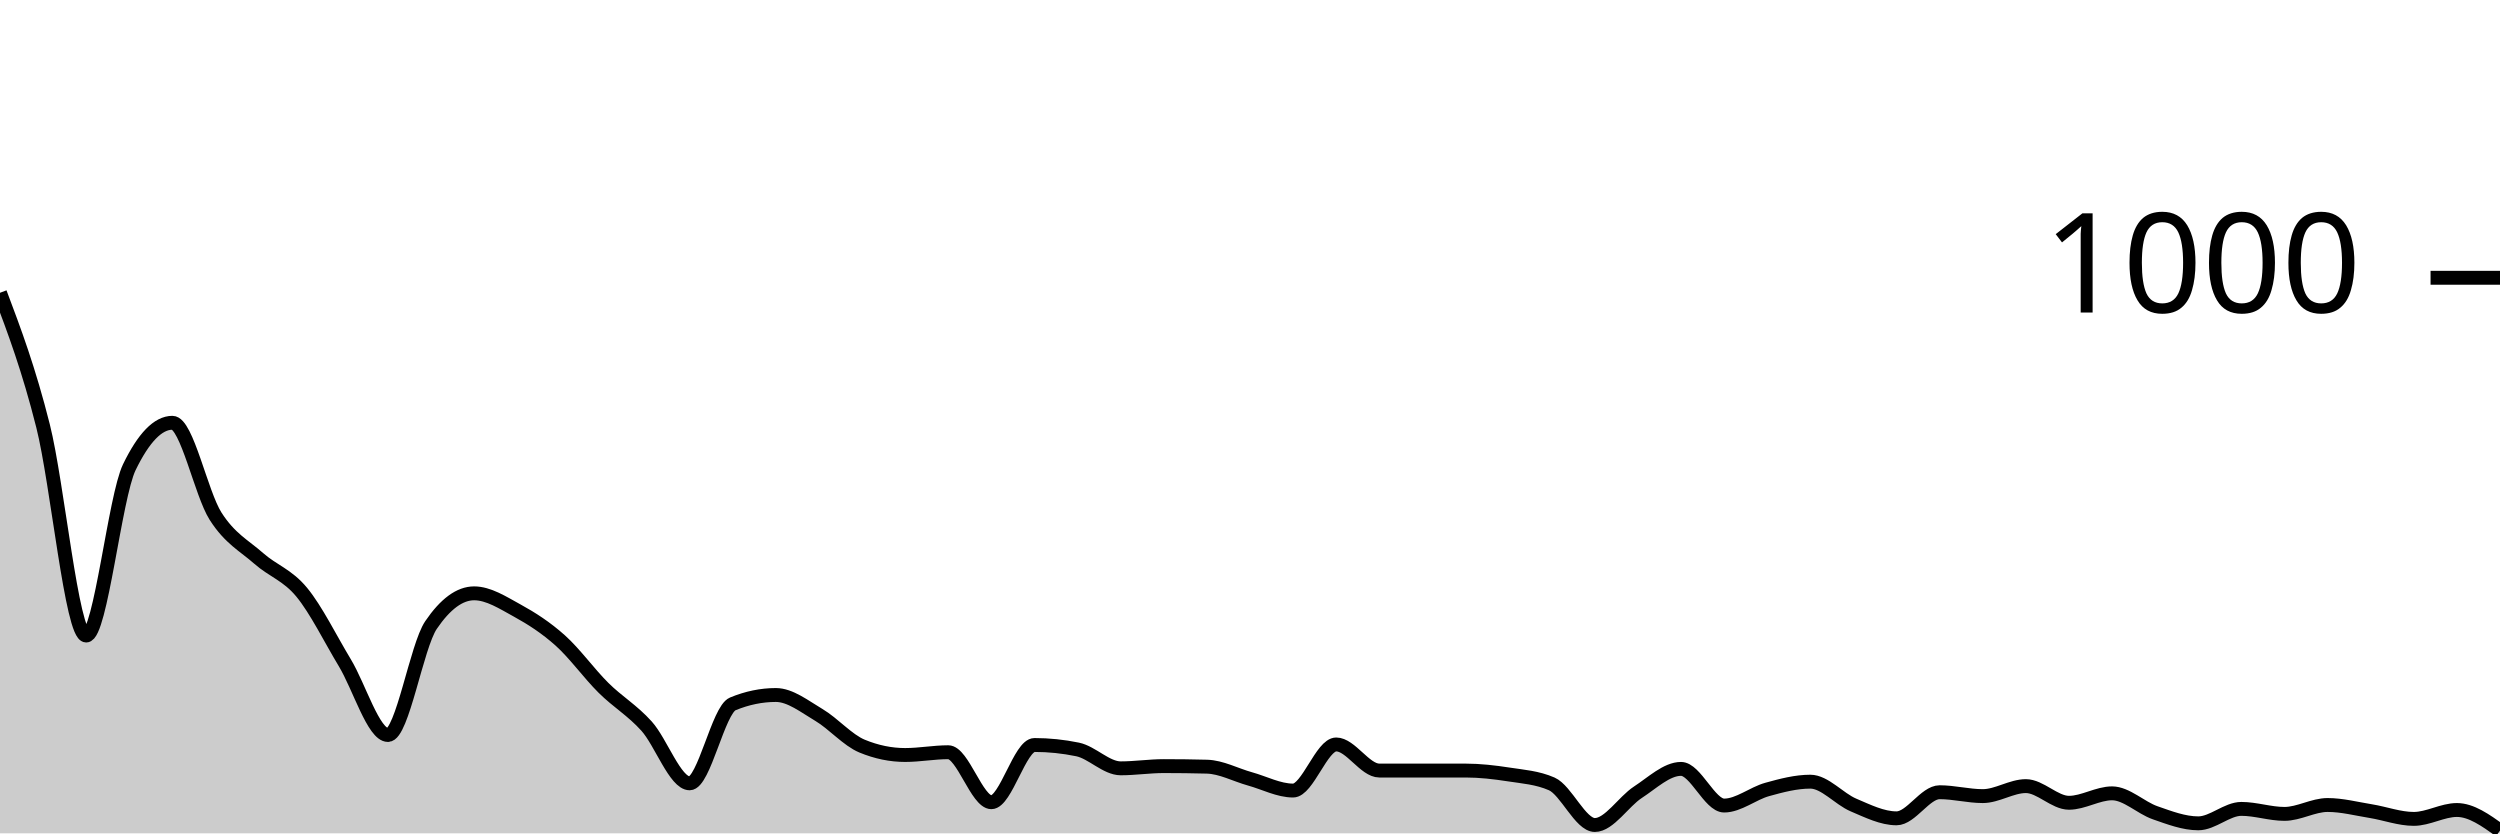
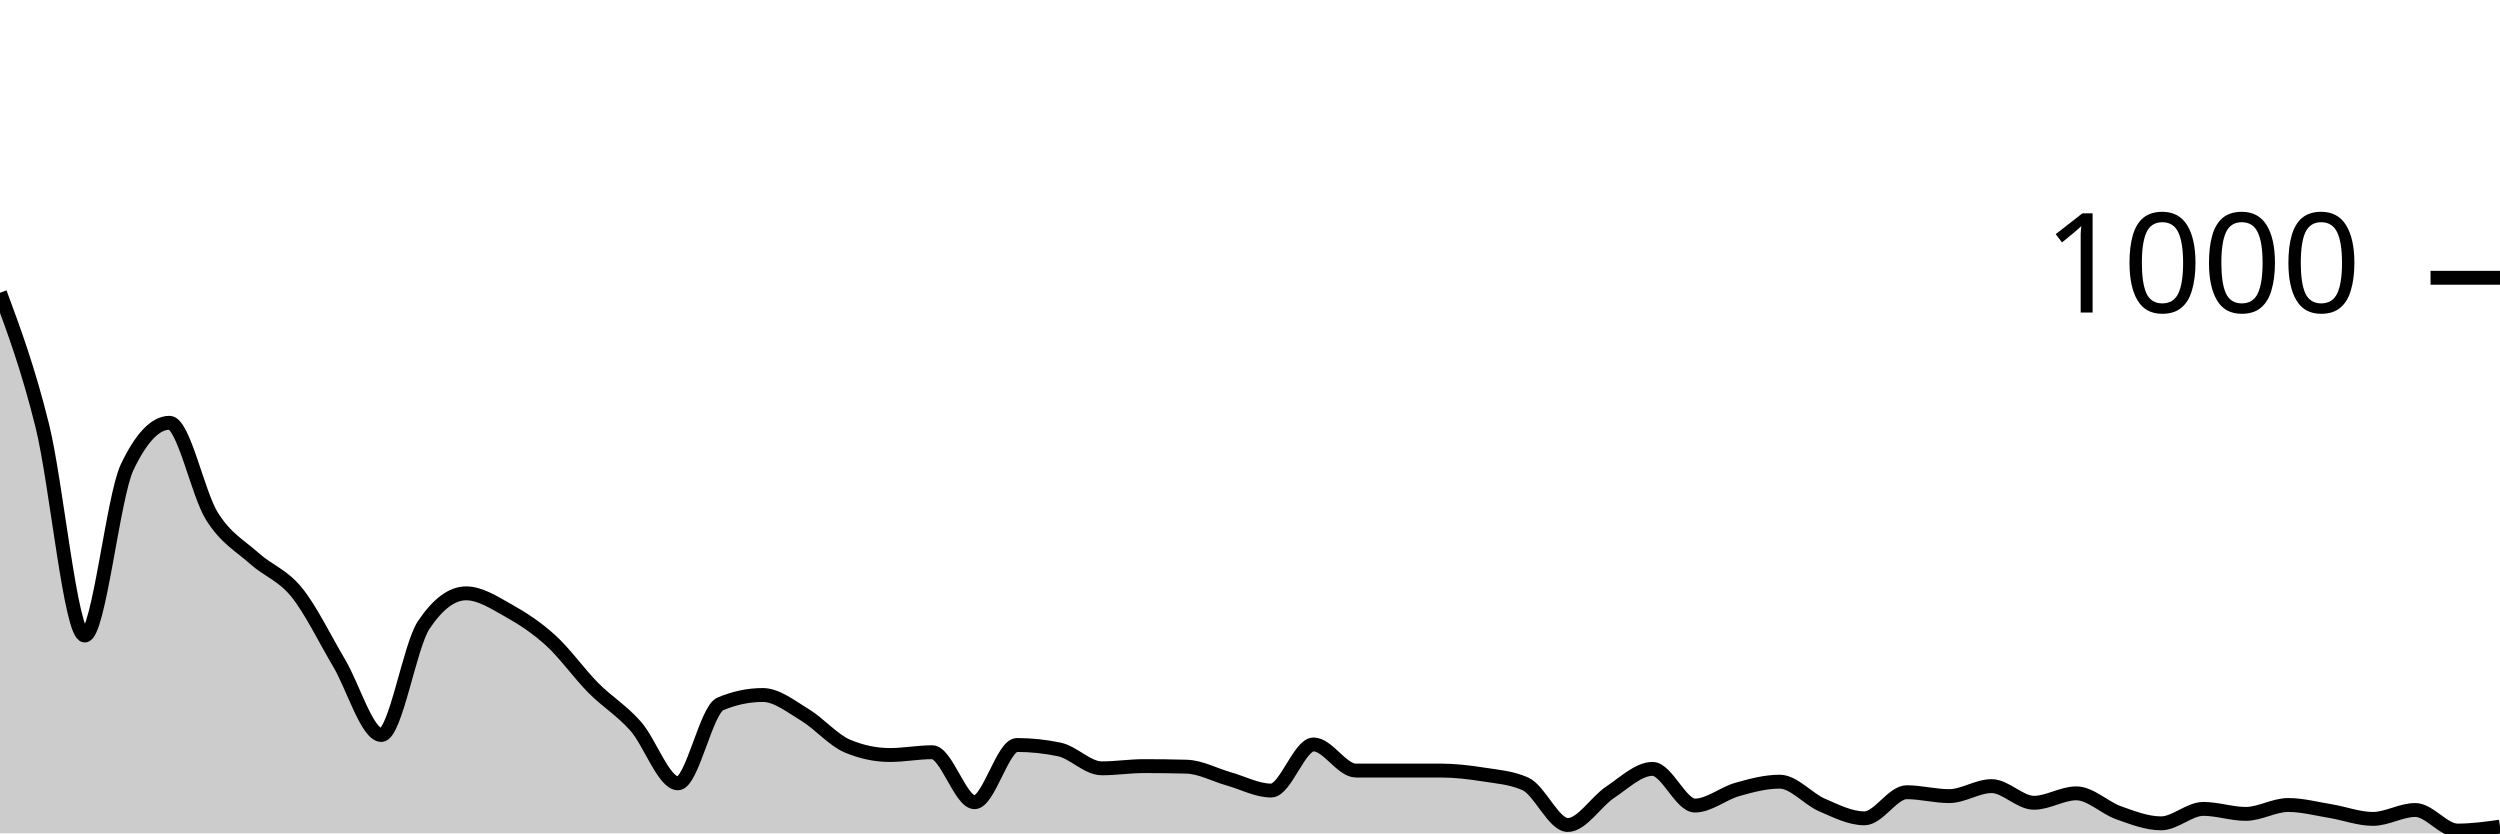
<svg xmlns="http://www.w3.org/2000/svg" viewBox="0 0 180 60">
  <g transform="translate(0,20)">
-     <path class="area" fill="rgba(0, 0, 0, 0.2)" d="M0,1.08C1.034,3.823,2.069,6.567,3.103,10.68C4.138,14.793,5.172,25.76,6.207,25.76C7.241,25.76,8.276,15.773,9.31,13.64C10.345,11.507,11.379,10.44,12.414,10.44C13.448,10.44,14.483,15.533,15.517,17.16C16.552,18.787,17.586,19.287,18.621,20.2C19.655,21.113,20.69,21.387,21.724,22.64C22.759,23.893,23.793,26.007,24.828,27.72C25.862,29.433,26.897,32.92,27.931,32.92C28.966,32.92,30,26.52,31.034,25C32.069,23.48,33.103,22.72,34.138,22.72C35.172,22.72,36.207,23.393,37.241,23.96C38.276,24.527,39.31,25.193,40.345,26.12C41.379,27.047,42.414,28.493,43.448,29.52C44.483,30.547,45.517,31.133,46.552,32.28C47.586,33.427,48.621,36.4,49.655,36.4C50.69,36.4,51.724,31.107,52.759,30.68C53.793,30.253,54.828,30.04,55.862,30.04C56.897,30.04,57.931,30.867,58.966,31.48C60,32.093,61.034,33.293,62.069,33.72C63.103,34.147,64.138,34.36,65.172,34.36C66.207,34.36,67.241,34.16,68.276,34.16C69.31,34.16,70.345,37.76,71.379,37.76C72.414,37.76,73.448,33.64,74.483,33.64C75.517,33.64,76.552,33.747,77.586,33.96C78.621,34.173,79.655,35.32,80.69,35.32C81.724,35.32,82.759,35.16,83.793,35.16C84.828,35.16,85.862,35.173,86.897,35.2C87.931,35.227,88.966,35.793,90,36.08C91.034,36.367,92.069,36.92,93.103,36.92C94.138,36.92,95.172,33.6,96.207,33.6C97.241,33.6,98.276,35.48,99.31,35.48C100.345,35.48,101.379,35.48,102.414,35.48C103.448,35.48,104.483,35.48,105.517,35.48C106.552,35.48,107.586,35.6,108.621,35.76C109.655,35.92,110.69,35.987,111.724,36.44C112.759,36.893,113.793,39.4,114.828,39.4C115.862,39.4,116.897,37.713,117.931,37.04C118.966,36.367,120,35.36,121.034,35.36C122.069,35.36,123.103,38,124.138,38C125.172,38,126.207,37.127,127.241,36.84C128.276,36.553,129.31,36.28,130.345,36.28C131.379,36.28,132.414,37.52,133.448,37.96C134.483,38.4,135.517,38.92,136.552,38.92C137.586,38.92,138.621,37.04,139.655,37.04C140.69,37.04,141.724,37.32,142.759,37.32C143.793,37.32,144.828,36.6,145.862,36.6C146.897,36.6,147.931,37.8,148.966,37.8C150,37.8,151.034,37.12,152.069,37.12C153.103,37.12,154.138,38.16,155.172,38.52C156.207,38.88,157.241,39.28,158.276,39.28C159.31,39.28,160.345,38.24,161.379,38.24C162.414,38.24,163.448,38.6,164.483,38.6C165.517,38.6,166.552,37.96,167.586,37.96C168.621,37.96,169.655,38.233,170.69,38.4C171.724,38.567,172.759,38.96,173.793,38.96C174.828,38.96,175.862,38.32,176.897,38.32C177.931,38.32,178.966,39.06,180,39.8L180,40C178.966,40,177.931,40,176.897,40C175.862,40,174.828,40,173.793,40C172.759,40,171.724,40,170.69,40C169.655,40,168.621,40,167.586,40C166.552,40,165.517,40,164.483,40C163.448,40,162.414,40,161.379,40C160.345,40,159.31,40,158.276,40C157.241,40,156.207,40,155.172,40C154.138,40,153.103,40,152.069,40C151.034,40,150,40,148.966,40C147.931,40,146.897,40,145.862,40C144.828,40,143.793,40,142.759,40C141.724,40,140.69,40,139.655,40C138.621,40,137.586,40,136.552,40C135.517,40,134.483,40,133.448,40C132.414,40,131.379,40,130.345,40C129.31,40,128.276,40,127.241,40C126.207,40,125.172,40,124.138,40C123.103,40,122.069,40,121.034,40C120,40,118.966,40,117.931,40C116.897,40,115.862,40,114.828,40C113.793,40,112.759,40,111.724,40C110.69,40,109.655,40,108.621,40C107.586,40,106.552,40,105.517,40C104.483,40,103.448,40,102.414,40C101.379,40,100.345,40,99.31,40C98.276,40,97.241,40,96.207,40C95.172,40,94.138,40,93.103,40C92.069,40,91.034,40,90,40C88.966,40,87.931,40,86.897,40C85.862,40,84.828,40,83.793,40C82.759,40,81.724,40,80.69,40C79.655,40,78.621,40,77.586,40C76.552,40,75.517,40,74.483,40C73.448,40,72.414,40,71.379,40C70.345,40,69.31,40,68.276,40C67.241,40,66.207,40,65.172,40C64.138,40,63.103,40,62.069,40C61.034,40,60,40,58.966,40C57.931,40,56.897,40,55.862,40C54.828,40,53.793,40,52.759,40C51.724,40,50.69,40,49.655,40C48.621,40,47.586,40,46.552,40C45.517,40,44.483,40,43.448,40C42.414,40,41.379,40,40.345,40C39.31,40,38.276,40,37.241,40C36.207,40,35.172,40,34.138,40C33.103,40,32.069,40,31.034,40C30,40,28.966,40,27.931,40C26.897,40,25.862,40,24.828,40C23.793,40,22.759,40,21.724,40C20.69,40,19.655,40,18.621,40C17.586,40,16.552,40,15.517,40C14.483,40,13.448,40,12.414,40C11.379,40,10.345,40,9.31,40C8.276,40,7.241,40,6.207,40C5.172,40,4.138,40,3.103,40C2.069,40,1.034,40,0,40Z" />
-     <path class="line" stroke="black" fill="none" d="M0,1.08C1.034,3.823,2.069,6.567,3.103,10.68C4.138,14.793,5.172,25.76,6.207,25.76C7.241,25.76,8.276,15.773,9.31,13.64C10.345,11.507,11.379,10.44,12.414,10.44C13.448,10.44,14.483,15.533,15.517,17.16C16.552,18.787,17.586,19.287,18.621,20.2C19.655,21.113,20.69,21.387,21.724,22.64C22.759,23.893,23.793,26.007,24.828,27.72C25.862,29.433,26.897,32.92,27.931,32.92C28.966,32.92,30,26.52,31.034,25C32.069,23.48,33.103,22.72,34.138,22.72C35.172,22.72,36.207,23.393,37.241,23.96C38.276,24.527,39.31,25.193,40.345,26.12C41.379,27.047,42.414,28.493,43.448,29.52C44.483,30.547,45.517,31.133,46.552,32.28C47.586,33.427,48.621,36.4,49.655,36.4C50.69,36.4,51.724,31.107,52.759,30.68C53.793,30.253,54.828,30.04,55.862,30.04C56.897,30.04,57.931,30.867,58.966,31.48C60,32.093,61.034,33.293,62.069,33.72C63.103,34.147,64.138,34.36,65.172,34.36C66.207,34.36,67.241,34.16,68.276,34.16C69.31,34.16,70.345,37.76,71.379,37.76C72.414,37.76,73.448,33.64,74.483,33.64C75.517,33.64,76.552,33.747,77.586,33.96C78.621,34.173,79.655,35.32,80.69,35.32C81.724,35.32,82.759,35.16,83.793,35.16C84.828,35.16,85.862,35.173,86.897,35.2C87.931,35.227,88.966,35.793,90,36.08C91.034,36.367,92.069,36.92,93.103,36.92C94.138,36.92,95.172,33.6,96.207,33.6C97.241,33.6,98.276,35.48,99.31,35.48C100.345,35.48,101.379,35.48,102.414,35.48C103.448,35.48,104.483,35.48,105.517,35.48C106.552,35.48,107.586,35.6,108.621,35.76C109.655,35.92,110.69,35.987,111.724,36.44C112.759,36.893,113.793,39.4,114.828,39.4C115.862,39.4,116.897,37.713,117.931,37.04C118.966,36.367,120,35.36,121.034,35.36C122.069,35.36,123.103,38,124.138,38C125.172,38,126.207,37.127,127.241,36.84C128.276,36.553,129.31,36.28,130.345,36.28C131.379,36.28,132.414,37.52,133.448,37.96C134.483,38.4,135.517,38.92,136.552,38.92C137.586,38.92,138.621,37.04,139.655,37.04C140.69,37.04,141.724,37.32,142.759,37.32C143.793,37.32,144.828,36.6,145.862,36.6C146.897,36.6,147.931,37.8,148.966,37.8C150,37.8,151.034,37.12,152.069,37.12C153.103,37.12,154.138,38.16,155.172,38.52C156.207,38.88,157.241,39.28,158.276,39.28C159.31,39.28,160.345,38.24,161.379,38.24C162.414,38.24,163.448,38.6,164.483,38.6C165.517,38.6,166.552,37.96,167.586,37.96C168.621,37.96,169.655,38.233,170.69,38.4C171.724,38.567,172.759,38.96,173.793,38.96C174.828,38.96,175.862,38.32,176.897,38.32C177.931,38.32,178.966,39.06,180,39.8" />
+     <path class="area" fill="rgba(0, 0, 0, 0.2)" d="M0,1.08C1.017,3.823,2.034,6.567,3.051,10.68C4.068,14.793,5.085,25.76,6.102,25.76C7.119,25.76,8.136,15.773,9.153,13.64C10.169,11.507,11.186,10.44,12.203,10.44C13.22,10.44,14.237,15.533,15.254,17.16C16.271,18.787,17.288,19.287,18.305,20.2C19.322,21.113,20.339,21.387,21.356,22.64C22.373,23.893,23.39,26.007,24.407,27.72C25.424,29.433,26.441,32.92,27.458,32.92C28.475,32.92,29.492,26.52,30.508,25C31.525,23.48,32.542,22.72,33.559,22.72C34.576,22.72,35.593,23.393,36.61,23.96C37.627,24.527,38.644,25.193,39.661,26.12C40.678,27.047,41.695,28.493,42.712,29.52C43.729,30.547,44.746,31.133,45.763,32.28C46.78,33.427,47.797,36.4,48.814,36.4C49.831,36.4,50.847,31.107,51.864,30.68C52.881,30.253,53.898,30.04,54.915,30.04C55.932,30.04,56.949,30.867,57.966,31.48C58.983,32.093,60,33.293,61.017,33.72C62.034,34.147,63.051,34.36,64.068,34.36C65.085,34.36,66.102,34.16,67.119,34.16C68.136,34.16,69.153,37.76,70.169,37.76C71.186,37.76,72.203,33.64,73.22,33.64C74.237,33.64,75.254,33.747,76.271,33.96C77.288,34.173,78.305,35.32,79.322,35.32C80.339,35.32,81.356,35.16,82.373,35.16C83.39,35.16,84.407,35.173,85.424,35.2C86.441,35.227,87.458,35.793,88.475,36.08C89.492,36.367,90.508,36.92,91.525,36.92C92.542,36.92,93.559,33.6,94.576,33.6C95.593,33.6,96.61,35.48,97.627,35.48C98.644,35.48,99.661,35.48,100.678,35.48C101.695,35.48,102.712,35.48,103.729,35.48C104.746,35.48,105.763,35.6,106.78,35.76C107.797,35.92,108.814,35.987,109.831,36.44C110.847,36.893,111.864,39.4,112.881,39.4C113.898,39.4,114.915,37.713,115.932,37.04C116.949,36.367,117.966,35.36,118.983,35.36C120,35.36,121.017,38,122.034,38C123.051,38,124.068,37.127,125.085,36.84C126.102,36.553,127.119,36.28,128.136,36.28C129.153,36.28,130.169,37.52,131.186,37.96C132.203,38.4,133.22,38.92,134.237,38.92C135.254,38.92,136.271,37.04,137.288,37.04C138.305,37.04,139.322,37.32,140.339,37.32C141.356,37.32,142.373,36.6,143.39,36.6C144.407,36.6,145.424,37.8,146.441,37.8C147.458,37.8,148.475,37.12,149.492,37.12C150.508,37.12,151.525,38.16,152.542,38.52C153.559,38.88,154.576,39.28,155.593,39.28C156.61,39.28,157.627,38.24,158.644,38.24C159.661,38.24,160.678,38.6,161.695,38.6C162.712,38.6,163.729,37.96,164.746,37.96C165.763,37.96,166.78,38.233,167.797,38.4C168.814,38.567,169.831,38.96,170.847,38.96C171.864,38.96,172.881,38.32,173.898,38.32C174.915,38.32,175.932,39.8,176.949,39.8C177.966,39.8,178.983,39.66,180,39.52L180,40C178.983,40,177.966,40,176.949,40C175.932,40,174.915,40,173.898,40C172.881,40,171.864,40,170.847,40C169.831,40,168.814,40,167.797,40C166.78,40,165.763,40,164.746,40C163.729,40,162.712,40,161.695,40C160.678,40,159.661,40,158.644,40C157.627,40,156.61,40,155.593,40C154.576,40,153.559,40,152.542,40C151.525,40,150.508,40,149.492,40C148.475,40,147.458,40,146.441,40C145.424,40,144.407,40,143.39,40C142.373,40,141.356,40,140.339,40C139.322,40,138.305,40,137.288,40C136.271,40,135.254,40,134.237,40C133.22,40,132.203,40,131.186,40C130.169,40,129.153,40,128.136,40C127.119,40,126.102,40,125.085,40C124.068,40,123.051,40,122.034,40C121.017,40,120,40,118.983,40C117.966,40,116.949,40,115.932,40C114.915,40,113.898,40,112.881,40C111.864,40,110.847,40,109.831,40C108.814,40,107.797,40,106.78,40C105.763,40,104.746,40,103.729,40C102.712,40,101.695,40,100.678,40C99.661,40,98.644,40,97.627,40C96.61,40,95.593,40,94.576,40C93.559,40,92.542,40,91.525,40C90.508,40,89.492,40,88.475,40C87.458,40,86.441,40,85.424,40C84.407,40,83.39,40,82.373,40C81.356,40,80.339,40,79.322,40C78.305,40,77.288,40,76.271,40C75.254,40,74.237,40,73.22,40C72.203,40,71.186,40,70.169,40C69.153,40,68.136,40,67.119,40C66.102,40,65.085,40,64.068,40C63.051,40,62.034,40,61.017,40C60,40,58.983,40,57.966,40C56.949,40,55.932,40,54.915,40C53.898,40,52.881,40,51.864,40C50.847,40,49.831,40,48.814,40C47.797,40,46.78,40,45.763,40C44.746,40,43.729,40,42.712,40C41.695,40,40.678,40,39.661,40C38.644,40,37.627,40,36.61,40C35.593,40,34.576,40,33.559,40C32.542,40,31.525,40,30.508,40C29.492,40,28.475,40,27.458,40C26.441,40,25.424,40,24.407,40C23.39,40,22.373,40,21.356,40C20.339,40,19.322,40,18.305,40C17.288,40,16.271,40,15.254,40C14.237,40,13.22,40,12.203,40C11.186,40,10.169,40,9.153,40C8.136,40,7.119,40,6.102,40C5.085,40,4.068,40,3.051,40C2.034,40,1.017,40,0,40Z" />
+     <path class="line" stroke="black" fill="none" d="M0,1.08C1.017,3.823,2.034,6.567,3.051,10.68C4.068,14.793,5.085,25.76,6.102,25.76C7.119,25.76,8.136,15.773,9.153,13.64C10.169,11.507,11.186,10.44,12.203,10.44C13.22,10.44,14.237,15.533,15.254,17.16C16.271,18.787,17.288,19.287,18.305,20.2C19.322,21.113,20.339,21.387,21.356,22.64C22.373,23.893,23.39,26.007,24.407,27.72C25.424,29.433,26.441,32.92,27.458,32.92C28.475,32.92,29.492,26.52,30.508,25C31.525,23.48,32.542,22.72,33.559,22.72C34.576,22.72,35.593,23.393,36.61,23.96C37.627,24.527,38.644,25.193,39.661,26.12C40.678,27.047,41.695,28.493,42.712,29.52C43.729,30.547,44.746,31.133,45.763,32.28C46.78,33.427,47.797,36.4,48.814,36.4C49.831,36.4,50.847,31.107,51.864,30.68C52.881,30.253,53.898,30.04,54.915,30.04C55.932,30.04,56.949,30.867,57.966,31.48C58.983,32.093,60,33.293,61.017,33.72C62.034,34.147,63.051,34.36,64.068,34.36C65.085,34.36,66.102,34.16,67.119,34.16C68.136,34.16,69.153,37.76,70.169,37.76C71.186,37.76,72.203,33.64,73.22,33.64C74.237,33.64,75.254,33.747,76.271,33.96C77.288,34.173,78.305,35.32,79.322,35.32C80.339,35.32,81.356,35.16,82.373,35.16C83.39,35.16,84.407,35.173,85.424,35.2C86.441,35.227,87.458,35.793,88.475,36.08C89.492,36.367,90.508,36.92,91.525,36.92C92.542,36.92,93.559,33.6,94.576,33.6C95.593,33.6,96.61,35.48,97.627,35.48C98.644,35.48,99.661,35.48,100.678,35.48C101.695,35.48,102.712,35.48,103.729,35.48C104.746,35.48,105.763,35.6,106.78,35.76C107.797,35.92,108.814,35.987,109.831,36.44C110.847,36.893,111.864,39.4,112.881,39.4C113.898,39.4,114.915,37.713,115.932,37.04C116.949,36.367,117.966,35.36,118.983,35.36C120,35.36,121.017,38,122.034,38C123.051,38,124.068,37.127,125.085,36.84C126.102,36.553,127.119,36.28,128.136,36.28C129.153,36.28,130.169,37.52,131.186,37.96C132.203,38.4,133.22,38.92,134.237,38.92C135.254,38.92,136.271,37.04,137.288,37.04C138.305,37.04,139.322,37.32,140.339,37.32C141.356,37.32,142.373,36.6,143.39,36.6C144.407,36.6,145.424,37.8,146.441,37.8C147.458,37.8,148.475,37.12,149.492,37.12C150.508,37.12,151.525,38.16,152.542,38.52C153.559,38.88,154.576,39.28,155.593,39.28C156.61,39.28,157.627,38.24,158.644,38.24C159.661,38.24,160.678,38.6,161.695,38.6C162.712,38.6,163.729,37.96,164.746,37.96C165.763,37.96,166.78,38.233,167.797,38.4C168.814,38.567,169.831,38.96,170.847,38.96C171.864,38.96,172.881,38.32,173.898,38.32C174.915,38.32,175.932,39.8,176.949,39.8C177.966,39.8,178.983,39.66,180,39.52" />
    <path class="axis-ceiling" stroke-width="1" stroke="black" fill="none" d="M175,0L180,0" />
    <text class="axis-ceiling-label" font-family="sans-serif" text-anchor="end" font-size="10px" x="170" y="2.5">1000</text>
  </g>
</svg>
